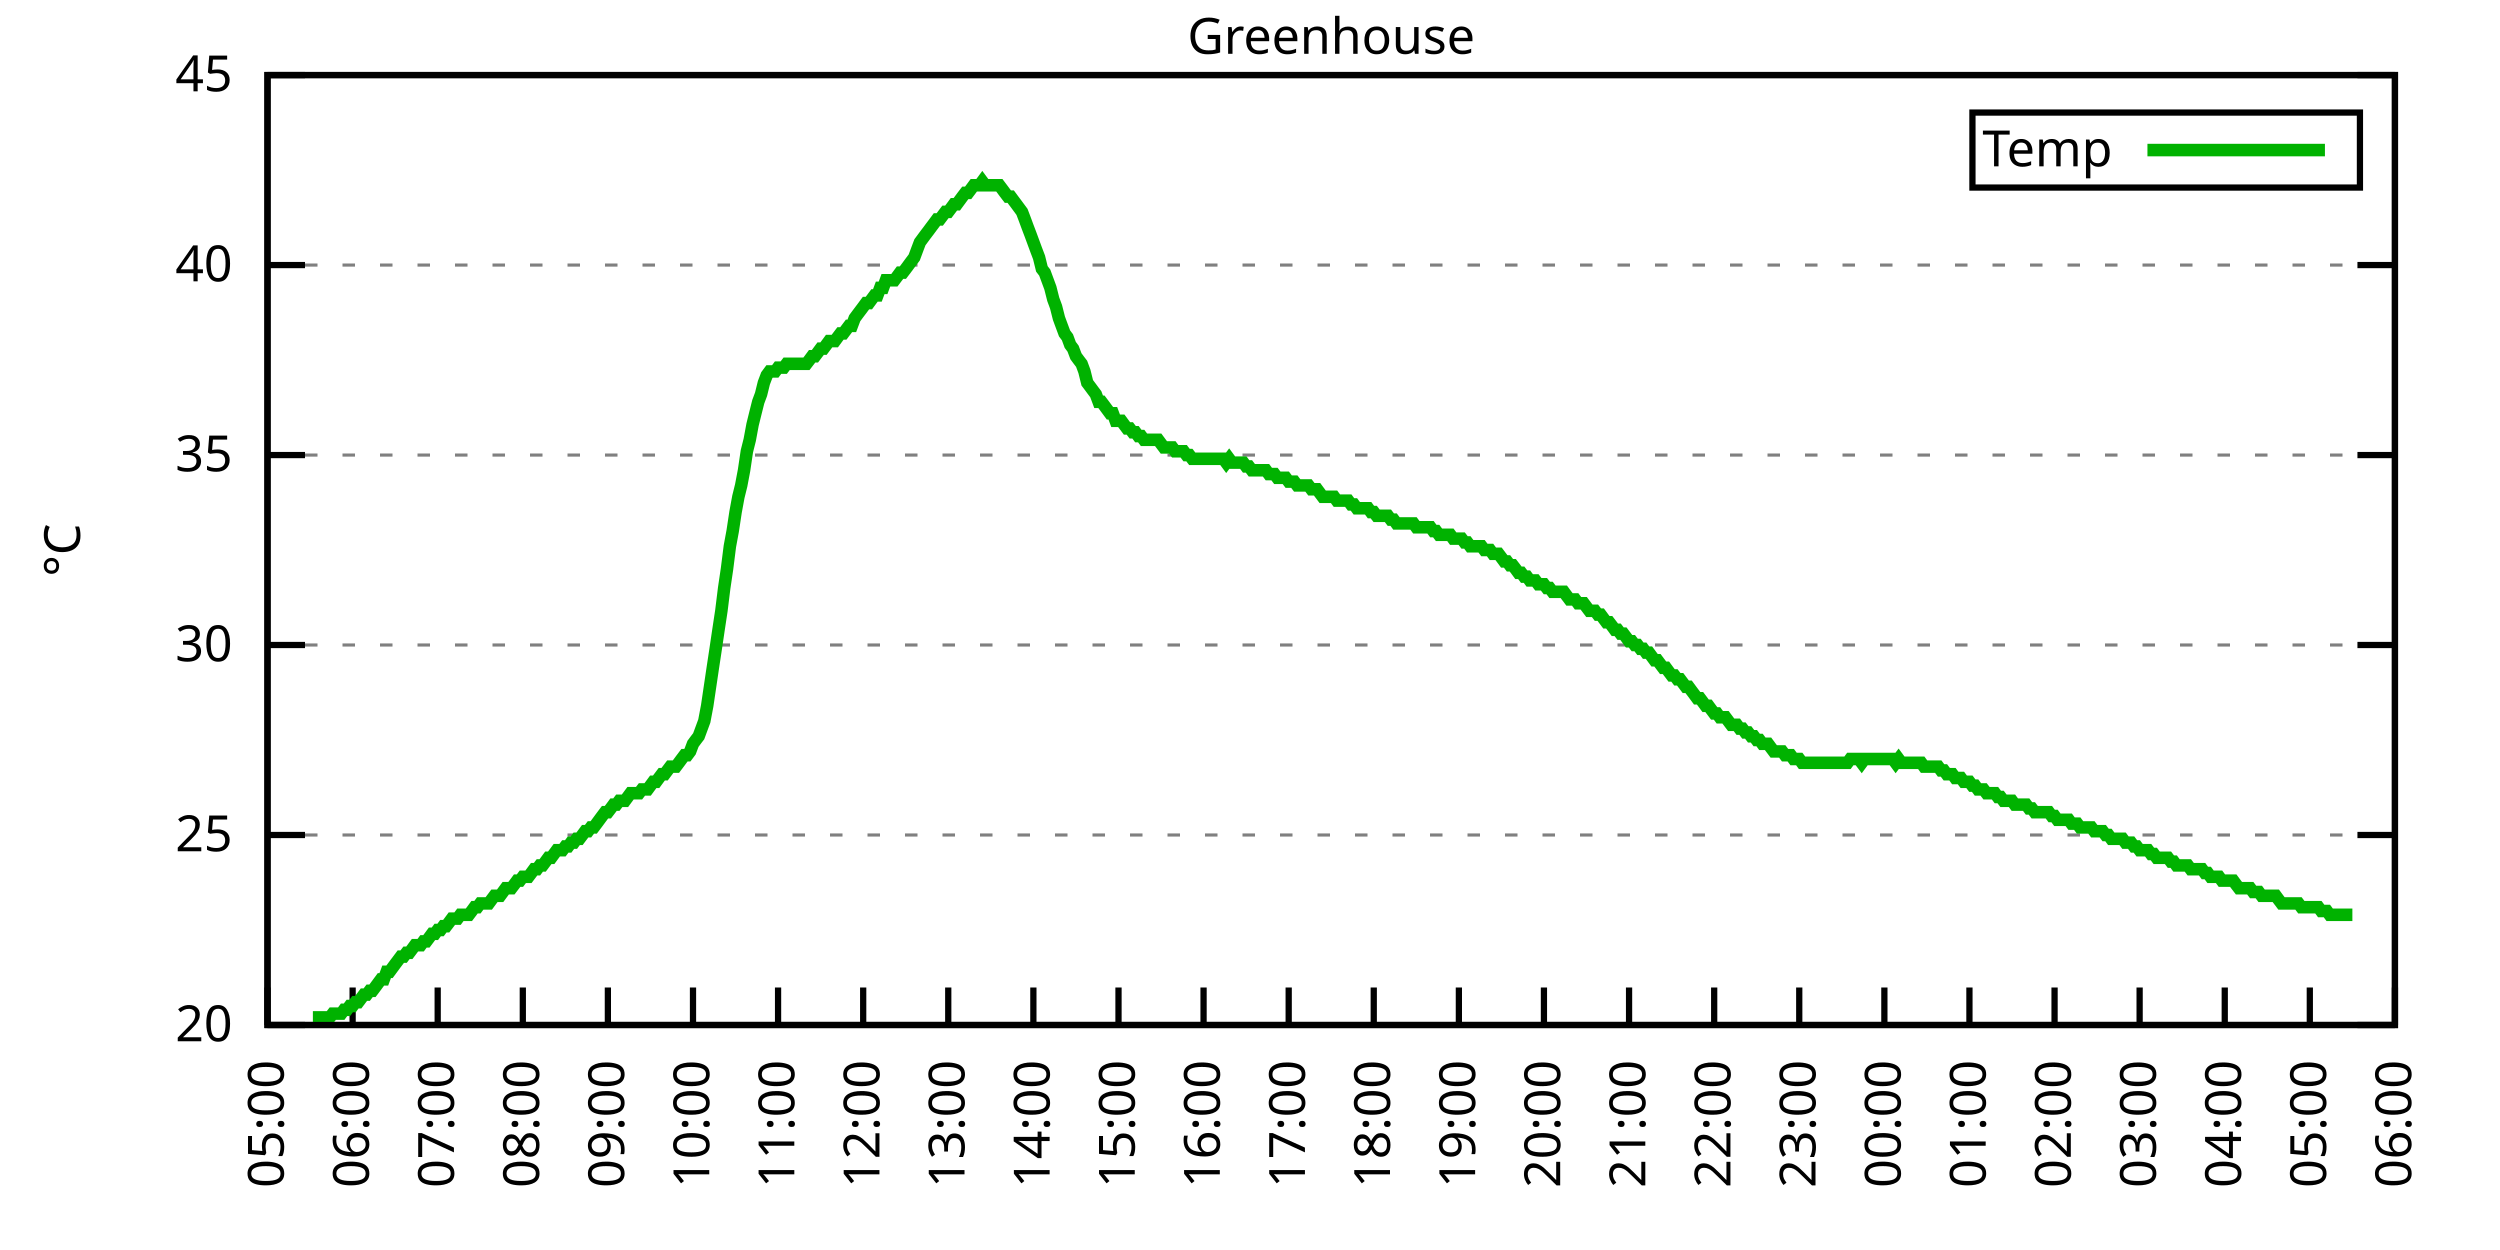
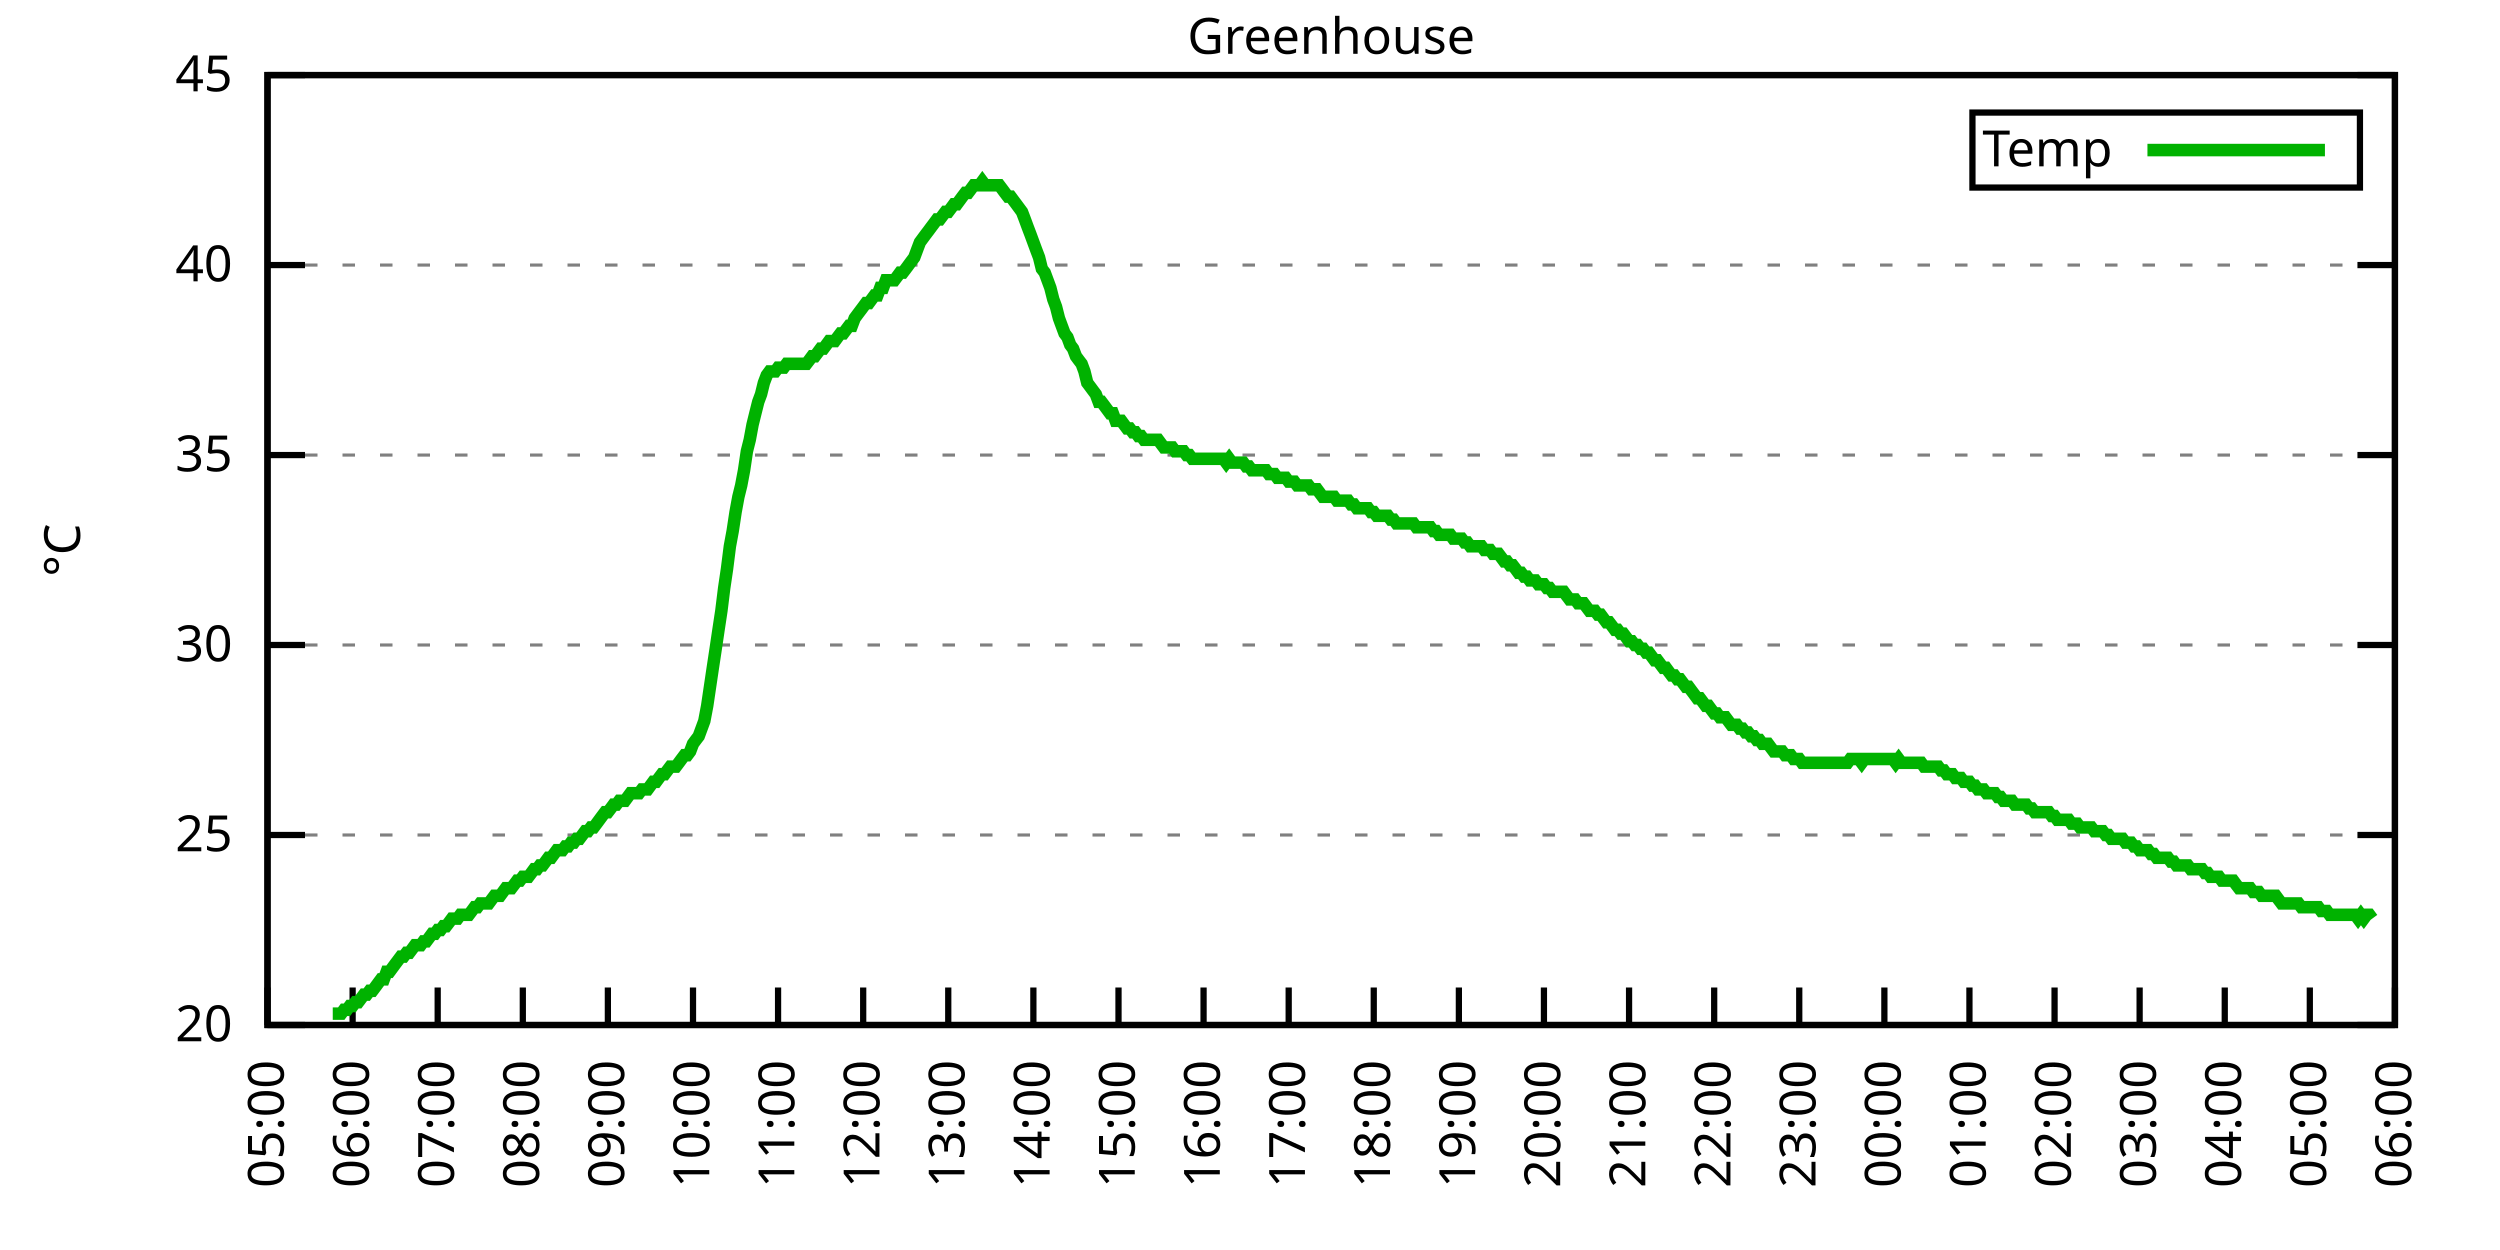
<svg xmlns="http://www.w3.org/2000/svg" xmlns:xlink="http://www.w3.org/1999/xlink" width="400" height="200" viewBox="0 0 400 200">
  <g id="gnuplot_canvas">
    <rect x="0" y="0" width="400" height="200" fill="none" />
    <defs>
      <circle id="gpDot" r="0.5" stroke-width="0.5" stroke="currentColor" />
      <path id="gpPt0" stroke-width="0.333" stroke="currentColor" d="M-1,0 h2 M0,-1 v2" />
      <path id="gpPt1" stroke-width="0.333" stroke="currentColor" d="M-1,-1 L1,1 M1,-1 L-1,1" />
      <path id="gpPt2" stroke-width="0.333" stroke="currentColor" d="M-1,0 L1,0 M0,-1 L0,1 M-1,-1 L1,1 M-1,1 L1,-1" />
      <rect id="gpPt3" stroke-width="0.333" stroke="currentColor" x="-1" y="-1" width="2" height="2" />
      <rect id="gpPt4" stroke-width="0.333" stroke="currentColor" fill="currentColor" x="-1" y="-1" width="2" height="2" />
      <circle id="gpPt5" stroke-width="0.333" stroke="currentColor" cx="0" cy="0" r="1" />
      <use xlink:href="#gpPt5" id="gpPt6" fill="currentColor" stroke="none" />
      <path id="gpPt7" stroke-width="0.333" stroke="currentColor" d="M0,-1.33 L-1.33,0.67 L1.33,0.67 z" />
      <use xlink:href="#gpPt7" id="gpPt8" fill="currentColor" stroke="none" />
      <use xlink:href="#gpPt7" id="gpPt9" stroke="currentColor" transform="rotate(180)" />
      <use xlink:href="#gpPt9" id="gpPt10" fill="currentColor" stroke="none" />
      <use xlink:href="#gpPt3" id="gpPt11" stroke="currentColor" transform="rotate(45)" />
      <use xlink:href="#gpPt11" id="gpPt12" fill="currentColor" stroke="none" />
      <path id="gpPt13" stroke-width="0.333" stroke="currentColor" d="M0,1.330 L1.265,0.411 L0.782,-1.067 L-0.782,-1.076 L-1.265,0.411 z" />
      <use xlink:href="#gpPt13" id="gpPt14" fill="currentColor" stroke="none" />
      <filter id="textbox" filterUnits="objectBoundingBox" x="0" y="0" height="1" width="1">
        <feFlood flood-color="white" flood-opacity="1" result="bgnd" />
        <feComposite in="SourceGraphic" in2="bgnd" operator="atop" />
      </filter>
      <filter id="greybox" filterUnits="objectBoundingBox" x="0" y="0" height="1" width="1">
        <feFlood flood-color="lightgrey" flood-opacity="1" result="grey" />
        <feComposite in="SourceGraphic" in2="grey" operator="atop" />
      </filter>
    </defs>
    <g fill="none" color="white" stroke="currentColor" stroke-width="1.00" stroke-linecap="butt" stroke-linejoin="miter">
</g>
    <g fill="none" color="black" stroke="currentColor" stroke-width="1.00" stroke-linecap="butt" stroke-linejoin="miter">
      <g stroke="none" shape-rendering="crispEdges">
        <polygon fill="rgb(255, 255, 255)" points="42.80,164.00 383.18,164.00 383.18,12.02 42.80,12.02 " />
      </g>
    </g>
    <g fill="none" color="black" stroke="currentColor" stroke-width="1.00" stroke-linecap="butt" stroke-linejoin="miter">
</g>
    <g fill="none" color="black" stroke="black" stroke-width="0.50" stroke-linecap="butt" stroke-linejoin="miter">
</g>
    <g fill="none" color="gray" stroke="currentColor" stroke-width="0.50" stroke-linecap="butt" stroke-linejoin="miter">
      <path stroke="gray" stroke-dasharray="2,4" class="gridline" d="M42.80,164.00 L383.19,164.00  " />
    </g>
    <g fill="none" color="gray" stroke="gray" stroke-width="1.00" stroke-linecap="butt" stroke-linejoin="miter">
</g>
    <g fill="none" color="black" stroke="currentColor" stroke-width="1.00" stroke-linecap="butt" stroke-linejoin="miter">
      <path stroke="black" d="M42.80,164.00 L48.80,164.00 M383.19,164.00 L377.19,164.00  " />
      <g transform="translate(37.20,166.60)" stroke="none" fill="black" font-family="Sans" font-size="8.00" text-anchor="end">
        <text>
          <tspan font-family="Sans"> 20</tspan>
        </text>
      </g>
    </g>
    <g fill="none" color="black" stroke="currentColor" stroke-width="1.00" stroke-linecap="butt" stroke-linejoin="miter">
</g>
    <g fill="none" color="black" stroke="black" stroke-width="0.50" stroke-linecap="butt" stroke-linejoin="miter">
</g>
    <g fill="none" color="gray" stroke="currentColor" stroke-width="0.50" stroke-linecap="butt" stroke-linejoin="miter">
      <path stroke="gray" stroke-dasharray="2,4" class="gridline" d="M42.80,133.60 L383.19,133.60  " />
    </g>
    <g fill="none" color="gray" stroke="gray" stroke-width="1.00" stroke-linecap="butt" stroke-linejoin="miter">
</g>
    <g fill="none" color="black" stroke="currentColor" stroke-width="1.00" stroke-linecap="butt" stroke-linejoin="miter">
      <path stroke="black" d="M42.80,133.60 L48.80,133.60 M383.19,133.60 L377.19,133.60  " />
      <g transform="translate(37.20,136.20)" stroke="none" fill="black" font-family="Sans" font-size="8.00" text-anchor="end">
        <text>
          <tspan font-family="Sans"> 25</tspan>
        </text>
      </g>
    </g>
    <g fill="none" color="black" stroke="currentColor" stroke-width="1.00" stroke-linecap="butt" stroke-linejoin="miter">
</g>
    <g fill="none" color="black" stroke="black" stroke-width="0.50" stroke-linecap="butt" stroke-linejoin="miter">
</g>
    <g fill="none" color="gray" stroke="currentColor" stroke-width="0.50" stroke-linecap="butt" stroke-linejoin="miter">
      <path stroke="gray" stroke-dasharray="2,4" class="gridline" d="M42.80,103.20 L383.19,103.20  " />
    </g>
    <g fill="none" color="gray" stroke="gray" stroke-width="1.00" stroke-linecap="butt" stroke-linejoin="miter">
</g>
    <g fill="none" color="black" stroke="currentColor" stroke-width="1.00" stroke-linecap="butt" stroke-linejoin="miter">
      <path stroke="black" d="M42.80,103.20 L48.80,103.20 M383.19,103.20 L377.19,103.20  " />
      <g transform="translate(37.20,105.80)" stroke="none" fill="black" font-family="Sans" font-size="8.00" text-anchor="end">
        <text>
          <tspan font-family="Sans"> 30</tspan>
        </text>
      </g>
    </g>
    <g fill="none" color="black" stroke="currentColor" stroke-width="1.00" stroke-linecap="butt" stroke-linejoin="miter">
</g>
    <g fill="none" color="black" stroke="black" stroke-width="0.50" stroke-linecap="butt" stroke-linejoin="miter">
</g>
    <g fill="none" color="gray" stroke="currentColor" stroke-width="0.50" stroke-linecap="butt" stroke-linejoin="miter">
      <path stroke="gray" stroke-dasharray="2,4" class="gridline" d="M42.80,72.81 L383.19,72.81  " />
    </g>
    <g fill="none" color="gray" stroke="gray" stroke-width="1.00" stroke-linecap="butt" stroke-linejoin="miter">
</g>
    <g fill="none" color="black" stroke="currentColor" stroke-width="1.00" stroke-linecap="butt" stroke-linejoin="miter">
      <path stroke="black" d="M42.80,72.81 L48.80,72.81 M383.19,72.81 L377.19,72.81  " />
      <g transform="translate(37.20,75.41)" stroke="none" fill="black" font-family="Sans" font-size="8.00" text-anchor="end">
        <text>
          <tspan font-family="Sans"> 35</tspan>
        </text>
      </g>
    </g>
    <g fill="none" color="black" stroke="currentColor" stroke-width="1.00" stroke-linecap="butt" stroke-linejoin="miter">
</g>
    <g fill="none" color="black" stroke="black" stroke-width="0.50" stroke-linecap="butt" stroke-linejoin="miter">
</g>
    <g fill="none" color="gray" stroke="currentColor" stroke-width="0.50" stroke-linecap="butt" stroke-linejoin="miter">
      <path stroke="gray" stroke-dasharray="2,4" class="gridline" d="M42.80,42.41 L383.19,42.41  " />
    </g>
    <g fill="none" color="gray" stroke="gray" stroke-width="1.00" stroke-linecap="butt" stroke-linejoin="miter">
</g>
    <g fill="none" color="black" stroke="currentColor" stroke-width="1.00" stroke-linecap="butt" stroke-linejoin="miter">
      <path stroke="black" d="M42.80,42.41 L48.80,42.41 M383.19,42.41 L377.19,42.41  " />
      <g transform="translate(37.20,45.01)" stroke="none" fill="black" font-family="Sans" font-size="8.00" text-anchor="end">
        <text>
          <tspan font-family="Sans"> 40</tspan>
        </text>
      </g>
    </g>
    <g fill="none" color="black" stroke="currentColor" stroke-width="1.00" stroke-linecap="butt" stroke-linejoin="miter">
</g>
    <g fill="none" color="black" stroke="black" stroke-width="0.50" stroke-linecap="butt" stroke-linejoin="miter">
</g>
    <g fill="none" color="gray" stroke="currentColor" stroke-width="0.50" stroke-linecap="butt" stroke-linejoin="miter">
      <path stroke="gray" stroke-dasharray="2,4" class="gridline" d="M42.80,12.01 L383.19,12.01  " />
    </g>
    <g fill="none" color="gray" stroke="gray" stroke-width="1.00" stroke-linecap="butt" stroke-linejoin="miter">
</g>
    <g fill="none" color="black" stroke="currentColor" stroke-width="1.00" stroke-linecap="butt" stroke-linejoin="miter">
      <path stroke="black" d="M42.80,12.01 L48.80,12.01 M383.19,12.01 L377.19,12.01  " />
      <g transform="translate(37.20,14.61)" stroke="none" fill="black" font-family="Sans" font-size="8.00" text-anchor="end">
        <text>
          <tspan font-family="Sans"> 45</tspan>
        </text>
      </g>
    </g>
    <g fill="none" color="black" stroke="currentColor" stroke-width="1.00" stroke-linecap="butt" stroke-linejoin="miter">
      <path stroke="black" d="M42.80,164.00 L42.80,158.00  " />
      <g transform="translate(45.40,169.60) rotate(270.00)" stroke="none" fill="black" font-family="Sans" font-size="8.00" text-anchor="end">
        <text>
          <tspan font-family="Sans">05:00</tspan>
        </text>
      </g>
    </g>
    <g fill="none" color="black" stroke="currentColor" stroke-width="1.00" stroke-linecap="butt" stroke-linejoin="miter">
      <path stroke="black" d="M56.42,164.00 L56.42,158.00  " />
      <g transform="translate(59.02,169.60) rotate(270.00)" stroke="none" fill="black" font-family="Sans" font-size="8.00" text-anchor="end">
        <text>
          <tspan font-family="Sans">06:00</tspan>
        </text>
      </g>
    </g>
    <g fill="none" color="black" stroke="currentColor" stroke-width="1.00" stroke-linecap="butt" stroke-linejoin="miter">
      <path stroke="black" d="M70.03,164.00 L70.03,158.00  " />
      <g transform="translate(72.63,169.60) rotate(270.00)" stroke="none" fill="black" font-family="Sans" font-size="8.00" text-anchor="end">
        <text>
          <tspan font-family="Sans">07:00</tspan>
        </text>
      </g>
    </g>
    <g fill="none" color="black" stroke="currentColor" stroke-width="1.00" stroke-linecap="butt" stroke-linejoin="miter">
      <path stroke="black" d="M83.65,164.00 L83.65,158.00  " />
      <g transform="translate(86.25,169.60) rotate(270.00)" stroke="none" fill="black" font-family="Sans" font-size="8.00" text-anchor="end">
        <text>
          <tspan font-family="Sans">08:00</tspan>
        </text>
      </g>
    </g>
    <g fill="none" color="black" stroke="currentColor" stroke-width="1.00" stroke-linecap="butt" stroke-linejoin="miter">
      <path stroke="black" d="M97.26,164.00 L97.26,158.00  " />
      <g transform="translate(99.86,169.60) rotate(270.00)" stroke="none" fill="black" font-family="Sans" font-size="8.00" text-anchor="end">
        <text>
          <tspan font-family="Sans">09:00</tspan>
        </text>
      </g>
    </g>
    <g fill="none" color="black" stroke="currentColor" stroke-width="1.00" stroke-linecap="butt" stroke-linejoin="miter">
      <path stroke="black" d="M110.88,164.00 L110.88,158.00  " />
      <g transform="translate(113.48,169.60) rotate(270.00)" stroke="none" fill="black" font-family="Sans" font-size="8.00" text-anchor="end">
        <text>
          <tspan font-family="Sans">10:00</tspan>
        </text>
      </g>
    </g>
    <g fill="none" color="black" stroke="currentColor" stroke-width="1.00" stroke-linecap="butt" stroke-linejoin="miter">
      <path stroke="black" d="M124.49,164.00 L124.49,158.00  " />
      <g transform="translate(127.09,169.60) rotate(270.00)" stroke="none" fill="black" font-family="Sans" font-size="8.00" text-anchor="end">
        <text>
          <tspan font-family="Sans">11:00</tspan>
        </text>
      </g>
    </g>
    <g fill="none" color="black" stroke="currentColor" stroke-width="1.00" stroke-linecap="butt" stroke-linejoin="miter">
      <path stroke="black" d="M138.11,164.00 L138.11,158.00  " />
      <g transform="translate(140.71,169.60) rotate(270.00)" stroke="none" fill="black" font-family="Sans" font-size="8.00" text-anchor="end">
        <text>
          <tspan font-family="Sans">12:00</tspan>
        </text>
      </g>
    </g>
    <g fill="none" color="black" stroke="currentColor" stroke-width="1.00" stroke-linecap="butt" stroke-linejoin="miter">
      <path stroke="black" d="M151.72,164.00 L151.72,158.00  " />
      <g transform="translate(154.32,169.60) rotate(270.00)" stroke="none" fill="black" font-family="Sans" font-size="8.00" text-anchor="end">
        <text>
          <tspan font-family="Sans">13:00</tspan>
        </text>
      </g>
    </g>
    <g fill="none" color="black" stroke="currentColor" stroke-width="1.00" stroke-linecap="butt" stroke-linejoin="miter">
      <path stroke="black" d="M165.34,164.00 L165.34,158.00  " />
      <g transform="translate(167.94,169.60) rotate(270.00)" stroke="none" fill="black" font-family="Sans" font-size="8.00" text-anchor="end">
        <text>
          <tspan font-family="Sans">14:00</tspan>
        </text>
      </g>
    </g>
    <g fill="none" color="black" stroke="currentColor" stroke-width="1.00" stroke-linecap="butt" stroke-linejoin="miter">
      <path stroke="black" d="M178.96,164.00 L178.96,158.00  " />
      <g transform="translate(181.56,169.60) rotate(270.00)" stroke="none" fill="black" font-family="Sans" font-size="8.00" text-anchor="end">
        <text>
          <tspan font-family="Sans">15:00</tspan>
        </text>
      </g>
    </g>
    <g fill="none" color="black" stroke="currentColor" stroke-width="1.00" stroke-linecap="butt" stroke-linejoin="miter">
      <path stroke="black" d="M192.57,164.00 L192.57,158.00  " />
      <g transform="translate(195.17,169.60) rotate(270.00)" stroke="none" fill="black" font-family="Sans" font-size="8.00" text-anchor="end">
        <text>
          <tspan font-family="Sans">16:00</tspan>
        </text>
      </g>
    </g>
    <g fill="none" color="black" stroke="currentColor" stroke-width="1.00" stroke-linecap="butt" stroke-linejoin="miter">
      <path stroke="black" d="M206.19,164.00 L206.19,158.00  " />
      <g transform="translate(208.79,169.60) rotate(270.00)" stroke="none" fill="black" font-family="Sans" font-size="8.00" text-anchor="end">
        <text>
          <tspan font-family="Sans">17:00</tspan>
        </text>
      </g>
    </g>
    <g fill="none" color="black" stroke="currentColor" stroke-width="1.00" stroke-linecap="butt" stroke-linejoin="miter">
      <path stroke="black" d="M219.80,164.00 L219.80,158.00  " />
      <g transform="translate(222.40,169.60) rotate(270.00)" stroke="none" fill="black" font-family="Sans" font-size="8.00" text-anchor="end">
        <text>
          <tspan font-family="Sans">18:00</tspan>
        </text>
      </g>
    </g>
    <g fill="none" color="black" stroke="currentColor" stroke-width="1.00" stroke-linecap="butt" stroke-linejoin="miter">
      <path stroke="black" d="M233.42,164.00 L233.42,158.00  " />
      <g transform="translate(236.02,169.60) rotate(270.00)" stroke="none" fill="black" font-family="Sans" font-size="8.00" text-anchor="end">
        <text>
          <tspan font-family="Sans">19:00</tspan>
        </text>
      </g>
    </g>
    <g fill="none" color="black" stroke="currentColor" stroke-width="1.00" stroke-linecap="butt" stroke-linejoin="miter">
      <path stroke="black" d="M247.03,164.00 L247.03,158.00  " />
      <g transform="translate(249.63,169.60) rotate(270.00)" stroke="none" fill="black" font-family="Sans" font-size="8.00" text-anchor="end">
        <text>
          <tspan font-family="Sans">20:00</tspan>
        </text>
      </g>
    </g>
    <g fill="none" color="black" stroke="currentColor" stroke-width="1.00" stroke-linecap="butt" stroke-linejoin="miter">
      <path stroke="black" d="M260.65,164.00 L260.65,158.00  " />
      <g transform="translate(263.25,169.60) rotate(270.00)" stroke="none" fill="black" font-family="Sans" font-size="8.00" text-anchor="end">
        <text>
          <tspan font-family="Sans">21:00</tspan>
        </text>
      </g>
    </g>
    <g fill="none" color="black" stroke="currentColor" stroke-width="1.00" stroke-linecap="butt" stroke-linejoin="miter">
      <path stroke="black" d="M274.27,164.00 L274.27,158.00  " />
      <g transform="translate(276.87,169.60) rotate(270.00)" stroke="none" fill="black" font-family="Sans" font-size="8.00" text-anchor="end">
        <text>
          <tspan font-family="Sans">22:00</tspan>
        </text>
      </g>
    </g>
    <g fill="none" color="black" stroke="currentColor" stroke-width="1.00" stroke-linecap="butt" stroke-linejoin="miter">
      <path stroke="black" d="M287.88,164.00 L287.88,158.00  " />
      <g transform="translate(290.48,169.60) rotate(270.00)" stroke="none" fill="black" font-family="Sans" font-size="8.00" text-anchor="end">
        <text>
          <tspan font-family="Sans">23:00</tspan>
        </text>
      </g>
    </g>
    <g fill="none" color="black" stroke="currentColor" stroke-width="1.00" stroke-linecap="butt" stroke-linejoin="miter">
      <path stroke="black" d="M301.50,164.00 L301.50,158.00  " />
      <g transform="translate(304.10,169.60) rotate(270.00)" stroke="none" fill="black" font-family="Sans" font-size="8.00" text-anchor="end">
        <text>
          <tspan font-family="Sans">00:00</tspan>
        </text>
      </g>
    </g>
    <g fill="none" color="black" stroke="currentColor" stroke-width="1.00" stroke-linecap="butt" stroke-linejoin="miter">
      <path stroke="black" d="M315.11,164.00 L315.11,158.00  " />
      <g transform="translate(317.71,169.60) rotate(270.00)" stroke="none" fill="black" font-family="Sans" font-size="8.00" text-anchor="end">
        <text>
          <tspan font-family="Sans">01:00</tspan>
        </text>
      </g>
    </g>
    <g fill="none" color="black" stroke="currentColor" stroke-width="1.00" stroke-linecap="butt" stroke-linejoin="miter">
      <path stroke="black" d="M328.73,164.00 L328.73,158.00  " />
      <g transform="translate(331.33,169.60) rotate(270.00)" stroke="none" fill="black" font-family="Sans" font-size="8.00" text-anchor="end">
        <text>
          <tspan font-family="Sans">02:00</tspan>
        </text>
      </g>
    </g>
    <g fill="none" color="black" stroke="currentColor" stroke-width="1.00" stroke-linecap="butt" stroke-linejoin="miter">
      <path stroke="black" d="M342.34,164.00 L342.34,158.00  " />
      <g transform="translate(344.94,169.60) rotate(270.00)" stroke="none" fill="black" font-family="Sans" font-size="8.00" text-anchor="end">
        <text>
          <tspan font-family="Sans">03:00</tspan>
        </text>
      </g>
    </g>
    <g fill="none" color="black" stroke="currentColor" stroke-width="1.00" stroke-linecap="butt" stroke-linejoin="miter">
      <path stroke="black" d="M355.96,164.00 L355.96,158.00  " />
      <g transform="translate(358.56,169.60) rotate(270.00)" stroke="none" fill="black" font-family="Sans" font-size="8.00" text-anchor="end">
        <text>
          <tspan font-family="Sans">04:00</tspan>
        </text>
      </g>
    </g>
    <g fill="none" color="black" stroke="currentColor" stroke-width="1.00" stroke-linecap="butt" stroke-linejoin="miter">
      <path stroke="black" d="M369.57,164.00 L369.57,158.00  " />
      <g transform="translate(372.17,169.60) rotate(270.00)" stroke="none" fill="black" font-family="Sans" font-size="8.00" text-anchor="end">
        <text>
          <tspan font-family="Sans">05:00</tspan>
        </text>
      </g>
    </g>
    <g fill="none" color="black" stroke="currentColor" stroke-width="1.00" stroke-linecap="butt" stroke-linejoin="miter">
      <path stroke="black" d="M383.19,164.00 L383.19,158.00  " />
      <g transform="translate(385.79,169.60) rotate(270.00)" stroke="none" fill="black" font-family="Sans" font-size="8.00" text-anchor="end">
        <text>
          <tspan font-family="Sans">06:00</tspan>
        </text>
      </g>
    </g>
    <g fill="none" color="black" stroke="currentColor" stroke-width="1.00" stroke-linecap="butt" stroke-linejoin="miter">
</g>
    <g fill="none" color="black" stroke="currentColor" stroke-width="1.00" stroke-linecap="butt" stroke-linejoin="miter">
      <path stroke="black" d="M42.80,12.01 L42.80,164.00 L383.19,164.00 L383.19,12.01 L42.80,12.01 Z  " />
    </g>
    <g fill="none" color="black" stroke="currentColor" stroke-width="1.00" stroke-linecap="butt" stroke-linejoin="miter">
</g>
    <g fill="none" color="black" stroke="currentColor" stroke-width="1.00" stroke-linecap="butt" stroke-linejoin="miter">
      <path stroke="black" d="M315.59,30.01 L315.59,18.01 L377.59,18.01 L377.59,30.01 L315.59,30.01 Z  " />
    </g>
    <g id="Greenhouse_plot_1">
      <g fill="none" color="white" stroke="black" stroke-width="2.00" stroke-linecap="butt" stroke-linejoin="miter">
</g>
      <g fill="none" color="black" stroke="currentColor" stroke-width="2.00" stroke-linecap="butt" stroke-linejoin="miter">
        <g transform="translate(337.99,26.61)" stroke="none" fill="black" font-family="Sans" font-size="8.00" text-anchor="end">
          <text>
            <tspan font-family="Sans">Temp</tspan>
          </text>
        </g>
      </g>
      <g fill="none" color="black" stroke="currentColor" stroke-width="2.00" stroke-linecap="butt" stroke-linejoin="miter">
-         <path stroke="rgb(  0, 178,   0)" d="M343.59,24.01 L371.99,24.01 M50.06,162.78 L50.52,162.78 L50.97,162.78 L51.42,162.78 L51.88,162.78 L52.33,162.78   L52.78,162.78 L53.24,162.18 L53.69,162.18 L54.15,162.18 L54.60,162.18 L55.05,161.57 L55.51,161.57 L55.96,160.96   L56.42,160.96 L56.87,160.35 L57.32,160.35 L57.78,159.74 L58.23,159.14 L58.68,159.14 L59.14,158.53 L59.59,158.53   L60.05,157.92 L60.50,157.31 L60.95,156.70 L61.41,156.70 L61.86,155.49 L62.32,155.49 L62.77,154.88 L63.22,154.27   L63.68,153.66 L64.13,153.06 L64.58,153.06 L65.04,152.45 L65.49,152.45 L65.95,151.84 L66.40,151.23 L66.85,151.23   L67.31,151.23 L67.76,150.62 L68.22,150.62 L68.67,150.02 L69.12,149.41 L69.58,149.41 L70.03,148.80 L70.49,148.80   L70.94,148.19 L71.39,148.19 L71.85,147.59 L72.30,146.98 L72.75,146.98 L73.21,146.98 L73.66,146.37 L74.12,146.37   L74.57,146.37 L75.02,146.37 L75.48,145.76 L75.93,145.15 L76.39,145.15 L76.84,144.55 L77.29,144.55 L77.75,144.55   L78.20,144.55 L78.65,143.94 L79.11,143.33 L79.56,143.33 L80.02,143.33 L80.47,142.72 L80.92,142.11 L81.38,142.11   L81.83,142.11 L82.29,141.51 L82.74,140.90 L83.19,140.90 L83.65,140.29 L84.10,140.29 L84.55,140.29 L85.01,139.68   L85.46,139.07 L85.92,139.07 L86.37,138.47 L86.82,138.47 L87.28,137.86 L87.73,137.25 L88.19,137.25 L88.64,136.64   L89.09,136.03 L89.55,136.03 L90.00,136.03 L90.45,135.43 L90.91,135.43 L91.36,134.82 L91.82,134.82 L92.27,134.21   L92.72,134.21 L93.18,133.60 L93.63,132.99 L94.09,132.99 L94.54,132.39 L94.99,132.39 L95.45,131.78 L95.90,131.17   L96.35,130.56 L96.81,129.95 L97.26,129.95 L97.72,129.35 L98.17,128.74 L98.62,128.74 L99.08,128.13 L99.53,128.13   L99.99,128.13 L100.44,127.52 L100.89,126.91 L101.35,126.91 L101.80,126.91 L102.25,126.91 L102.71,126.31 L103.16,126.31   L103.62,126.31 L104.07,125.70 L104.52,125.09 L104.98,125.09 L105.43,124.48 L105.89,123.87 L106.34,123.87 L106.79,123.27   L107.25,122.66 L107.70,122.66 L108.15,122.66 L108.61,122.05 L109.06,121.44 L109.52,120.83 L109.97,120.83 L110.42,120.23   L110.88,119.01 L111.33,118.40 L111.79,117.80 L112.24,116.58 L112.69,115.36 L113.15,112.93 L113.60,109.89 L114.05,106.85   L114.51,103.81 L114.96,100.77 L115.42,97.73 L115.87,94.08 L116.32,91.04 L116.78,87.40 L117.23,84.97 L117.69,81.93   L118.14,79.49 L118.59,77.67 L119.05,75.24 L119.50,72.20 L119.96,70.37 L120.41,67.94 L120.86,66.12 L121.32,64.29   L121.77,63.08 L122.22,61.25 L122.68,60.04 L123.13,59.43 L123.59,59.43 L124.04,59.43 L124.49,58.82 L124.95,58.82   L125.40,58.82 L125.86,58.21 L126.31,58.21 L126.76,58.21 L127.22,58.21 L127.67,58.21 L128.12,58.21 L128.58,58.21   L129.03,58.21 L129.49,57.61 L129.94,57.00 L130.39,57.00 L130.85,56.39 L131.30,55.78 L131.76,55.78 L132.21,55.18   L132.66,54.57 L133.12,54.57 L133.57,54.57 L134.02,53.96 L134.48,53.35 L134.93,53.35 L135.39,52.74 L135.84,52.14   L136.29,52.14 L136.75,50.92 L137.20,50.31 L137.66,49.70 L138.11,49.10 L138.56,48.49 L139.02,48.49 L139.47,47.88   L139.92,47.27 L140.38,47.27 L140.83,46.06 L141.29,46.06 L141.74,44.84 L142.19,44.84 L142.65,44.84 L143.10,44.84   L143.56,44.23 L144.01,43.62 L144.46,43.62 L144.92,43.02 L145.37,42.41 L145.82,41.80 L146.28,41.19 L146.73,39.98   L147.19,38.76 L147.64,38.15 L148.09,37.54 L148.55,36.94 L149.00,36.33 L149.46,35.72 L149.91,35.11 L150.36,35.11   L150.82,34.50 L151.27,33.90 L151.72,33.90 L152.18,33.29 L152.63,32.68 L153.09,32.68 L153.54,32.07 L153.99,31.46   L154.45,30.86 L154.90,30.86 L155.36,30.25 L155.81,29.64 L156.26,29.64 L156.72,29.64 L157.17,29.03 L157.62,29.64   L158.08,29.64 L158.53,29.64 L158.99,29.64 L159.44,29.64 L159.89,29.64 L160.35,30.25 L160.80,30.86 L161.26,31.46   L161.71,31.46 L162.16,32.07 L162.62,32.68 L163.07,33.29 L163.52,33.90 L163.98,35.11 L164.43,36.33 L164.89,37.54   L165.34,38.76 L165.79,39.98 L166.25,41.19 L166.70,43.02 L167.16,43.62 L167.61,44.84 L168.06,46.06 L168.52,47.88   L168.97,49.10 L169.43,50.92 L169.88,52.14 L170.33,53.35 L170.79,53.96 L171.24,55.18 L171.69,55.78 L172.15,57.00   L172.60,57.61 L173.06,58.21 L173.51,59.43 L173.96,61.25 L174.42,61.86 L174.87,62.47 L175.33,63.08 L175.78,64.29   L176.23,64.29 L176.69,64.90 L177.14,65.51 L177.59,66.12 L178.05,66.12 L178.50,67.33 L178.96,67.33 L179.41,67.33   L179.86,67.94 L180.32,68.55 L180.77,68.55 L181.23,69.16 L181.68,69.16 L182.13,69.77 L182.59,69.77 L183.04,70.37   L183.49,70.37 L183.95,70.37 L184.40,70.37 L184.86,70.37 L185.31,70.37 L185.76,70.98 L186.22,71.59 L186.67,71.59   L187.13,71.59 L187.58,71.59 L188.03,72.20 L188.49,72.20 L188.94,72.20 L189.39,72.20 L189.85,72.81 L190.30,72.81   L190.76,73.41 L191.21,73.41 L191.66,73.41 L192.12,73.41 L192.57,73.41 L193.03,73.41 L193.48,73.41 L193.93,73.41   L194.39,73.41 L194.84,73.41 L195.29,73.41 L195.75,73.41 L196.20,74.02 L196.66,73.41 L197.11,74.02 L197.56,74.02   L198.02,74.02 L198.47,74.02 L198.93,74.02 L199.38,74.63 L199.83,74.63 L200.29,75.24 L200.74,75.24 L201.19,75.24   L201.65,75.24 L202.10,75.24 L202.56,75.24 L203.01,75.85 L203.46,75.85 L203.92,75.85 L204.37,76.45 L204.83,76.45   L205.28,76.45 L205.73,76.45 L206.19,77.06 L206.64,77.06 L207.09,77.06 L207.55,77.67 L208.00,77.67 L208.46,77.67   L208.91,77.67 L209.36,77.67 L209.82,78.28 L210.27,78.28 L210.73,78.28 L211.18,78.89 L211.63,79.49 L212.54,79.49   L213.00,79.49 L213.45,79.49 L213.90,80.10 L214.36,80.10 L214.81,80.10 L215.26,80.10 L215.72,80.10 L216.17,80.71   L216.63,80.71 L217.08,81.32 L217.53,81.32 L217.99,81.32 L218.44,81.32 L218.90,81.32 L219.35,81.93 L219.80,81.93   L220.26,82.53 L220.71,82.53 L221.16,82.53 L221.62,82.53 L222.07,82.53 L222.53,83.14 L222.98,83.14 L223.43,83.75   L223.89,83.75 L224.34,83.75 L224.80,83.75 L225.25,83.75 L225.70,83.75 L226.16,83.75 L226.61,84.36 L227.06,84.36   L227.52,84.36 L227.97,84.36 L228.43,84.36 L228.88,84.36 L229.33,84.97 L229.79,84.97 L230.24,85.57 L230.70,85.57   L231.15,85.57 L231.60,85.57 L232.06,85.57 L232.51,86.18 L232.96,86.18 L233.42,86.18 L233.87,86.18 L234.33,86.79   L234.78,86.79 L235.23,87.40 L235.69,87.40 L236.14,87.40 L236.60,87.40 L237.05,87.40 L237.50,88.00 L237.96,88.00   L238.41,88.00 L238.86,88.61 L239.32,88.61 L239.77,88.61 L240.23,89.22 L240.68,89.83 L241.13,89.83 L241.59,90.44   L242.04,90.44 L242.50,91.04 L242.95,91.65 L243.40,91.65 L243.86,92.26 L244.31,92.26 L244.76,92.87 L245.22,92.87   L245.67,92.87 L246.13,93.48 L246.58,93.48 L247.03,93.48 L247.49,94.08 L247.94,94.08 L248.40,94.69 L248.85,94.69   L249.30,94.69 L249.76,94.69 L250.21,94.69 L250.66,95.30 L251.12,95.91 L251.57,95.91 L252.03,95.91 L252.48,96.52   L252.93,96.52 L253.39,96.52 L253.84,97.12 L254.30,97.73 L254.75,97.73 L255.20,97.73 L255.66,98.34 L256.11,98.34   L256.56,98.95 L257.02,99.56 L257.47,99.56 L257.93,100.16 L258.38,100.77 L258.83,100.77 L259.29,101.38 L259.74,101.38   L260.20,101.99 L260.65,102.60 L261.10,102.60 L261.56,103.20 L262.01,103.20 L262.47,103.81 L262.92,103.81 L263.37,104.42   L263.83,104.42 L264.28,105.03 L264.73,105.64 L265.19,105.64 L265.64,106.24 L266.10,106.85 L266.55,106.85 L267.00,107.46   L267.46,108.07 L267.91,108.07 L268.37,108.68 L268.82,108.68 L269.27,109.28 L269.73,109.89 L270.18,109.89 L270.63,110.50   L271.09,111.11 L271.54,111.72 L272.00,111.72 L272.45,112.32 L272.90,112.93 L273.36,112.93 L273.81,113.54 L274.27,114.15   L274.72,114.15 L275.17,114.76 L275.63,114.76 L276.08,114.76 L276.53,115.36 L276.99,115.97 L277.44,115.97 L277.90,115.97   L278.35,116.58 L278.80,116.58 L279.26,117.19 L279.71,117.19 L280.17,117.80 L280.62,117.80 L281.07,118.40 L281.53,118.40   L281.98,119.01 L282.43,119.01 L282.89,119.01 L283.34,119.62 L283.80,120.23 L284.25,120.23 L284.70,120.23 L285.16,120.23   L285.61,120.83 L286.07,120.83 L286.52,120.83 L286.97,121.44 L287.43,121.44 L287.88,121.44 L288.33,122.05 L288.79,122.05   L289.24,122.05 L289.70,122.05 L290.15,122.05 L290.60,122.05 L291.06,122.05 L291.51,122.05 L291.97,122.05 L292.42,122.05   L292.87,122.05 L293.33,122.05 L293.78,122.05 L294.23,122.05 L294.69,122.05 L295.14,122.05 L295.60,122.05 L296.05,121.44   L296.50,121.44 L296.96,121.44 L297.41,121.44 L297.87,122.05 L298.32,121.44 L298.77,121.44 L299.23,121.44 L299.68,121.44   L300.13,121.44 L300.59,121.44 L301.04,121.44 L301.50,121.44 L301.95,121.44 L302.40,121.44 L302.86,121.44 L303.31,122.05   L303.77,121.44 L304.22,122.05 L304.67,122.05 L305.13,122.05 L305.58,122.05 L306.03,122.05 L306.49,122.05 L306.94,122.05   L307.40,122.05 L307.85,122.66 L308.30,122.66 L308.76,122.66 L309.21,122.66 L309.67,122.66 L310.12,122.66 L310.57,123.27   L311.03,123.27 L311.48,123.87 L311.94,123.87 L312.39,123.87 L312.84,124.48 L313.30,124.48 L313.75,124.48 L314.20,125.09   L314.66,125.09 L315.11,125.09 L315.57,125.70 L316.02,125.70 L316.47,126.31 L316.93,126.31 L317.38,126.31 L317.84,126.91   L318.29,126.91 L318.74,126.91 L319.20,126.91 L319.65,127.52 L320.10,127.52 L320.56,128.13 L321.01,128.13 L321.47,128.13   L321.92,128.13 L322.37,128.74 L322.83,128.74 L323.28,128.74 L323.74,128.74 L324.19,128.74 L324.64,129.35 L325.10,129.35   L325.55,129.95 L326.00,129.95 L326.46,129.95 L326.91,129.95 L327.37,129.95 L327.82,129.95 L328.27,130.56 L328.73,130.56   L329.18,131.17 L329.64,131.17 L330.09,131.17 L330.54,131.17 L331.00,131.17 L331.45,131.78 L331.90,131.78 L332.36,131.78   L332.81,132.39 L333.27,132.39 L333.72,132.39 L334.17,132.39 L334.63,132.39 L335.08,132.99 L335.54,132.99 L335.99,132.99   L336.44,132.99 L336.90,133.60 L337.35,133.60 L337.80,134.21 L338.26,134.21 L338.71,134.21 L339.17,134.21 L339.62,134.21   L340.07,134.82 L340.53,134.82 L340.98,134.82 L341.44,135.43 L341.89,135.43 L342.34,136.03 L342.80,136.03 L343.25,136.03   L343.70,136.03 L344.16,136.64 L344.61,136.64 L345.07,137.25 L345.52,137.25 L345.97,137.25 L346.43,137.25 L346.88,137.25   L347.34,137.86 L347.79,137.86 L348.24,138.47 L348.70,138.47 L349.15,138.47 L349.60,138.47 L350.06,138.47 L350.51,139.07   L350.97,139.07 L351.42,139.07 L351.87,139.07 L352.33,139.07 L352.78,139.68 L353.24,139.68 L353.69,140.29 L354.14,140.29   L354.60,140.29 L355.05,140.29 L355.50,140.90 L355.96,140.90 L356.41,140.90 L356.87,140.90 L357.32,140.90 L357.77,141.51   L358.23,142.11 L358.68,142.11 L359.14,142.11 L359.59,142.11 L360.04,142.11 L360.50,142.72 L360.95,142.72 L361.41,142.72   L361.86,143.33 L362.31,143.33 L362.77,143.33 L363.22,143.33 L363.67,143.33 L364.13,143.33 L364.58,143.94 L365.04,144.55   L365.49,144.55 L365.94,144.55 L366.40,144.55 L366.85,144.55 L367.31,144.55 L367.76,144.55 L368.21,145.15 L368.67,145.15   L369.12,145.15 L369.57,145.15 L370.03,145.15 L370.48,145.15 L370.94,145.15 L371.39,145.76 L371.84,145.76 L372.30,145.76   L372.75,146.37 L373.21,146.37 L373.66,146.37 L374.11,146.37 L374.57,146.37 L375.02,146.37 L375.47,146.37 L375.93,146.37   L376.38,146.37  " />
+         <path stroke="rgb(  0, 178,   0)" d="M343.59,24.01 L371.99,24.01 M53.24,162.18 L53.69,162.18 L54.15,162.18 L54.60,162.18 L55.05,161.57 L55.51,161.57   L55.96,160.96 L56.42,160.96 L56.87,160.35 L57.32,160.35 L57.78,159.74 L58.23,159.14 L58.68,159.14 L59.14,158.53   L59.59,158.53 L60.05,157.92 L60.50,157.31 L60.95,156.70 L61.41,156.70 L61.86,155.49 L62.32,155.49 L62.77,154.88   L63.22,154.27 L63.68,153.66 L64.13,153.06 L64.58,153.06 L65.04,152.45 L65.49,152.45 L65.95,151.84 L66.40,151.23   L66.85,151.23 L67.31,151.23 L67.76,150.62 L68.22,150.62 L68.67,150.02 L69.12,149.41 L69.58,149.41 L70.03,148.80   L70.49,148.80 L70.94,148.19 L71.39,148.19 L71.85,147.59 L72.30,146.98 L72.75,146.98 L73.21,146.98 L73.66,146.37   L74.12,146.37 L74.57,146.37 L75.02,146.37 L75.48,145.76 L75.93,145.15 L76.39,145.15 L76.84,144.55 L77.29,144.55   L77.75,144.55 L78.20,144.55 L78.65,143.94 L79.11,143.33 L79.56,143.33 L80.02,143.33 L80.47,142.72 L80.92,142.11   L81.38,142.11 L81.83,142.11 L82.29,141.51 L82.74,140.90 L83.19,140.90 L83.65,140.29 L84.10,140.29 L84.55,140.29   L85.01,139.68 L85.46,139.07 L85.92,139.07 L86.37,138.47 L86.82,138.47 L87.28,137.86 L87.73,137.25 L88.19,137.25   L88.64,136.64 L89.09,136.03 L89.55,136.03 L90.00,136.03 L90.45,135.43 L90.91,135.43 L91.36,134.82 L91.82,134.82   L92.27,134.21 L92.72,134.21 L93.18,133.60 L93.63,132.99 L94.09,132.99 L94.54,132.39 L94.99,132.39 L95.45,131.78   L95.90,131.17 L96.35,130.56 L96.81,129.95 L97.26,129.95 L97.72,129.35 L98.17,128.74 L98.62,128.74 L99.08,128.13   L99.53,128.13 L99.99,128.13 L100.44,127.52 L100.89,126.91 L101.35,126.91 L101.80,126.91 L102.25,126.91 L102.71,126.31   L103.16,126.31 L103.62,126.31 L104.07,125.70 L104.52,125.09 L104.98,125.09 L105.43,124.48 L105.89,123.87 L106.34,123.87   L106.79,123.27 L107.25,122.66 L107.70,122.66 L108.15,122.66 L108.61,122.05 L109.06,121.44 L109.52,120.83 L109.97,120.83   L110.42,120.23 L110.88,119.01 L111.33,118.40 L111.79,117.80 L112.24,116.58 L112.69,115.36 L113.15,112.93 L113.60,109.89   L114.05,106.85 L114.51,103.81 L114.96,100.77 L115.42,97.73 L115.87,94.08 L116.32,91.04 L116.78,87.40 L117.23,84.97   L117.69,81.93 L118.14,79.49 L118.59,77.67 L119.05,75.24 L119.50,72.20 L119.96,70.37 L120.41,67.94 L120.86,66.12   L121.32,64.29 L121.77,63.08 L122.22,61.25 L122.68,60.04 L123.13,59.43 L123.59,59.43 L124.04,59.43 L124.49,58.82   L124.95,58.82 L125.40,58.82 L125.86,58.21 L126.31,58.21 L126.76,58.21 L127.22,58.21 L127.67,58.21 L128.12,58.21   L128.58,58.21 L129.03,58.21 L129.49,57.61 L129.94,57.00 L130.39,57.00 L130.85,56.39 L131.30,55.78 L131.76,55.78   L132.21,55.18 L132.66,54.57 L133.12,54.57 L133.57,54.57 L134.02,53.96 L134.48,53.35 L134.93,53.35 L135.39,52.74   L135.84,52.14 L136.29,52.14 L136.75,50.92 L137.20,50.31 L137.66,49.70 L138.11,49.10 L138.56,48.49 L139.02,48.49   L139.47,47.88 L139.92,47.27 L140.38,47.27 L140.83,46.06 L141.29,46.06 L141.74,44.84 L142.19,44.84 L142.65,44.84   L143.10,44.84 L143.56,44.23 L144.01,43.62 L144.46,43.62 L144.92,43.02 L145.37,42.41 L145.82,41.80 L146.28,41.19   L146.73,39.98 L147.19,38.76 L147.64,38.15 L148.09,37.54 L148.55,36.94 L149.00,36.33 L149.46,35.72 L149.91,35.11   L150.36,35.11 L150.82,34.50 L151.27,33.90 L151.72,33.90 L152.18,33.29 L152.63,32.68 L153.09,32.68 L153.54,32.07   L153.99,31.46 L154.45,30.86 L154.90,30.86 L155.36,30.25 L155.81,29.64 L156.26,29.64 L156.72,29.64 L157.17,29.03   L157.62,29.64 L158.08,29.64 L158.53,29.64 L158.99,29.64 L159.44,29.64 L159.89,29.64 L160.35,30.25 L160.80,30.86   L161.26,31.46 L161.71,31.46 L162.16,32.07 L162.62,32.68 L163.07,33.29 L163.52,33.90 L163.98,35.11 L164.43,36.33   L164.89,37.54 L165.34,38.76 L165.79,39.98 L166.25,41.19 L166.70,43.02 L167.16,43.62 L167.61,44.84 L168.06,46.06   L168.52,47.88 L168.97,49.10 L169.43,50.92 L169.88,52.14 L170.33,53.35 L170.79,53.96 L171.24,55.18 L171.69,55.78   L172.15,57.00 L172.60,57.61 L173.06,58.21 L173.51,59.43 L173.96,61.25 L174.42,61.86 L174.87,62.47 L175.33,63.08   L175.78,64.29 L176.23,64.29 L176.69,64.90 L177.14,65.51 L177.59,66.12 L178.05,66.12 L178.50,67.33 L178.96,67.33   L179.41,67.33 L179.86,67.94 L180.32,68.55 L180.77,68.55 L181.23,69.16 L181.68,69.16 L182.13,69.77 L182.59,69.77   L183.04,70.37 L183.49,70.37 L183.95,70.37 L184.40,70.37 L184.86,70.37 L185.31,70.37 L185.76,70.98 L186.22,71.59   L186.67,71.59 L187.13,71.59 L187.58,71.59 L188.03,72.20 L188.49,72.20 L188.94,72.20 L189.39,72.20 L189.85,72.81   L190.30,72.81 L190.76,73.41 L191.21,73.41 L191.66,73.41 L192.12,73.41 L192.57,73.41 L193.03,73.41 L193.48,73.41   L193.93,73.41 L194.39,73.41 L194.84,73.41 L195.29,73.41 L195.75,73.41 L196.20,74.02 L196.66,73.41 L197.11,74.02   L197.56,74.02 L198.02,74.02 L198.47,74.02 L198.93,74.02 L199.38,74.63 L199.83,74.63 L200.29,75.24 L200.74,75.24   L201.19,75.24 L201.65,75.24 L202.10,75.24 L202.56,75.24 L203.01,75.85 L203.46,75.85 L203.92,75.85 L204.37,76.45   L204.83,76.45 L205.28,76.45 L205.73,76.45 L206.19,77.06 L206.64,77.06 L207.09,77.06 L207.55,77.67 L208.00,77.67   L208.46,77.67 L208.91,77.67 L209.36,77.67 L209.82,78.28 L210.27,78.28 L210.73,78.28 L211.18,78.89 L211.63,79.49   L212.54,79.49 L213.00,79.49 L213.45,79.49 L213.90,80.10 L214.36,80.10 L214.81,80.10 L215.26,80.10 L215.72,80.10   L216.17,80.71 L216.63,80.71 L217.08,81.32 L217.53,81.32 L217.99,81.32 L218.44,81.32 L218.90,81.32 L219.35,81.93   L219.80,81.93 L220.26,82.53 L220.71,82.53 L221.16,82.53 L221.62,82.53 L222.07,82.53 L222.53,83.14 L222.98,83.14   L223.43,83.75 L223.89,83.75 L224.34,83.75 L224.80,83.75 L225.25,83.75 L225.70,83.75 L226.16,83.75 L226.61,84.36   L227.06,84.36 L227.52,84.36 L227.97,84.36 L228.43,84.36 L228.88,84.36 L229.33,84.97 L229.79,84.97 L230.24,85.57   L230.70,85.57 L231.15,85.57 L231.60,85.57 L232.06,85.57 L232.51,86.18 L232.96,86.18 L233.42,86.18 L233.87,86.18   L234.33,86.79 L234.78,86.79 L235.23,87.40 L235.69,87.40 L236.14,87.40 L236.60,87.40 L237.05,87.40 L237.50,88.00   L237.96,88.00 L238.41,88.00 L238.86,88.61 L239.32,88.61 L239.77,88.61 L240.23,89.22 L240.68,89.83 L241.13,89.83   L241.59,90.44 L242.04,90.44 L242.50,91.04 L242.95,91.65 L243.40,91.65 L243.86,92.26 L244.31,92.26 L244.76,92.87   L245.22,92.87 L245.67,92.87 L246.13,93.48 L246.58,93.48 L247.03,93.48 L247.49,94.08 L247.94,94.08 L248.40,94.69   L248.85,94.69 L249.30,94.69 L249.76,94.69 L250.21,94.69 L250.66,95.30 L251.12,95.91 L251.57,95.91 L252.03,95.91   L252.48,96.52 L252.93,96.52 L253.39,96.52 L253.84,97.12 L254.30,97.73 L254.75,97.73 L255.20,97.73 L255.66,98.34   L256.11,98.34 L256.56,98.95 L257.02,99.56 L257.47,99.56 L257.93,100.16 L258.38,100.77 L258.83,100.77 L259.29,101.38   L259.74,101.38 L260.20,101.99 L260.65,102.60 L261.10,102.60 L261.56,103.20 L262.01,103.20 L262.47,103.81 L262.92,103.81   L263.37,104.42 L263.83,104.42 L264.28,105.03 L264.73,105.64 L265.19,105.64 L265.64,106.24 L266.10,106.85 L266.55,106.85   L267.00,107.46 L267.46,108.07 L267.91,108.07 L268.37,108.68 L268.82,108.68 L269.27,109.28 L269.73,109.89 L270.18,109.89   L270.63,110.50 L271.09,111.11 L271.54,111.72 L272.00,111.72 L272.45,112.32 L272.90,112.93 L273.36,112.93 L273.81,113.54   L274.27,114.15 L274.72,114.15 L275.17,114.76 L275.63,114.76 L276.08,114.76 L276.53,115.36 L276.99,115.97 L277.44,115.97   L277.90,115.97 L278.35,116.58 L278.80,116.58 L279.26,117.19 L279.71,117.19 L280.17,117.80 L280.62,117.80 L281.07,118.40   L281.53,118.40 L281.98,119.01 L282.43,119.01 L282.89,119.01 L283.34,119.62 L283.80,120.23 L284.25,120.23 L284.70,120.23   L285.16,120.23 L285.61,120.83 L286.07,120.83 L286.52,120.83 L286.97,121.44 L287.43,121.44 L287.88,121.44 L288.33,122.05   L288.79,122.05 L289.24,122.05 L289.70,122.05 L290.15,122.05 L290.60,122.05 L291.06,122.05 L291.51,122.05 L291.97,122.05   L292.42,122.05 L292.87,122.05 L293.33,122.05 L293.78,122.05 L294.23,122.05 L294.69,122.05 L295.14,122.05 L295.60,122.05   L296.05,121.44 L296.50,121.44 L296.96,121.44 L297.41,121.44 L297.87,122.05 L298.32,121.44 L298.77,121.44 L299.23,121.44   L299.68,121.44 L300.13,121.44 L300.59,121.44 L301.04,121.44 L301.50,121.44 L301.95,121.44 L302.40,121.44 L302.86,121.44   L303.31,122.05 L303.77,121.44 L304.22,122.05 L304.67,122.05 L305.13,122.05 L305.58,122.05 L306.03,122.05 L306.49,122.05   L306.94,122.05 L307.40,122.05 L307.85,122.66 L308.30,122.66 L308.76,122.66 L309.21,122.66 L309.67,122.66 L310.12,122.66   L310.57,123.27 L311.03,123.27 L311.48,123.87 L311.94,123.87 L312.39,123.87 L312.84,124.48 L313.30,124.48 L313.75,124.48   L314.20,125.09 L314.66,125.09 L315.11,125.09 L315.57,125.70 L316.02,125.70 L316.47,126.31 L316.93,126.31 L317.38,126.31   L317.84,126.91 L318.29,126.91 L318.74,126.91 L319.20,126.91 L319.65,127.52 L320.10,127.52 L320.56,128.13 L321.01,128.13   L321.47,128.13 L321.92,128.13 L322.37,128.74 L322.83,128.74 L323.28,128.74 L323.74,128.74 L324.19,128.74 L324.64,129.35   L325.10,129.35 L325.55,129.95 L326.00,129.95 L326.46,129.95 L326.91,129.95 L327.37,129.95 L327.82,129.95 L328.27,130.56   L328.73,130.56 L329.18,131.17 L329.64,131.17 L330.09,131.17 L330.54,131.17 L331.00,131.17 L331.45,131.78 L331.90,131.78   L332.36,131.78 L332.81,132.39 L333.27,132.39 L333.72,132.39 L334.17,132.39 L334.63,132.39 L335.08,132.99 L335.54,132.99   L335.99,132.99 L336.44,132.99 L336.90,133.60 L337.35,133.60 L337.80,134.21 L338.26,134.21 L338.71,134.21 L339.17,134.21   L339.62,134.21 L340.07,134.82 L340.53,134.82 L340.98,134.82 L341.44,135.43 L341.89,135.43 L342.34,136.03 L342.80,136.03   L343.25,136.03 L343.70,136.03 L344.16,136.64 L344.61,136.64 L345.07,137.25 L345.52,137.25 L345.97,137.25 L346.43,137.25   L346.88,137.25 L347.34,137.86 L347.79,137.86 L348.24,138.47 L348.70,138.47 L349.15,138.47 L349.60,138.47 L350.06,138.47   L350.51,139.07 L350.97,139.07 L351.42,139.07 L351.87,139.07 L352.33,139.07 L352.78,139.68 L353.24,139.68 L353.69,140.29   L354.14,140.29 L354.60,140.29 L355.05,140.29 L355.50,140.90 L355.96,140.90 L356.41,140.90 L356.87,140.90 L357.32,140.90   L357.77,141.51 L358.23,142.11 L358.68,142.11 L359.14,142.11 L359.59,142.11 L360.04,142.11 L360.50,142.72 L360.95,142.72   L361.41,142.72 L361.86,143.33 L362.31,143.33 L362.77,143.33 L363.22,143.33 L363.67,143.33 L364.13,143.33 L364.58,143.94   L365.04,144.55 L365.49,144.55 L365.94,144.55 L366.40,144.55 L366.85,144.55 L367.31,144.55 L367.76,144.55 L368.21,145.15   L368.67,145.15 L369.12,145.15 L369.57,145.15 L370.03,145.15 L370.48,145.15 L370.94,145.15 L371.39,145.76 L371.84,145.76   L372.30,145.76 L372.75,146.37 L373.21,146.37 L373.66,146.37 L374.11,146.37 L374.57,146.37 L375.02,146.37 L375.47,146.37   L375.93,146.37 L376.38,146.37 L376.84,146.37 L377.29,146.98 L377.74,146.37 L378.20,146.98 L378.65,146.37 L379.11,146.37   L379.56,146.98  " />
      </g>
    </g>
    <g fill="none" color="black" stroke="currentColor" stroke-width="2.00" stroke-linecap="butt" stroke-linejoin="miter">
</g>
    <g fill="none" color="black" stroke="black" stroke-width="1.00" stroke-linecap="butt" stroke-linejoin="miter">
</g>
    <g fill="none" color="black" stroke="currentColor" stroke-width="1.00" stroke-linecap="butt" stroke-linejoin="miter">
      <path stroke="black" d="M42.80,12.01 L42.80,164.00 L383.19,164.00 L383.19,12.01 L42.80,12.01 Z  " />
      <g transform="translate(12.80,88.01) rotate(270.00)" stroke="none" fill="black" font-family="Sans" font-size="8.00" text-anchor="middle">
        <text>
          <tspan font-family="Sans">°C</tspan>
        </text>
      </g>
    </g>
    <g fill="none" color="black" stroke="currentColor" stroke-width="1.00" stroke-linecap="butt" stroke-linejoin="miter">
</g>
    <g fill="none" color="black" stroke="currentColor" stroke-width="1.00" stroke-linecap="butt" stroke-linejoin="miter">
      <g transform="translate(212.99,8.61)" stroke="none" fill="black" font-family="Sans" font-size="8.00" text-anchor="middle">
        <text>
          <tspan font-family="Sans">Greenhouse</tspan>
        </text>
      </g>
    </g>
    <g fill="none" color="black" stroke="currentColor" stroke-width="1.00" stroke-linecap="butt" stroke-linejoin="miter">
</g>
  </g>
</svg>
